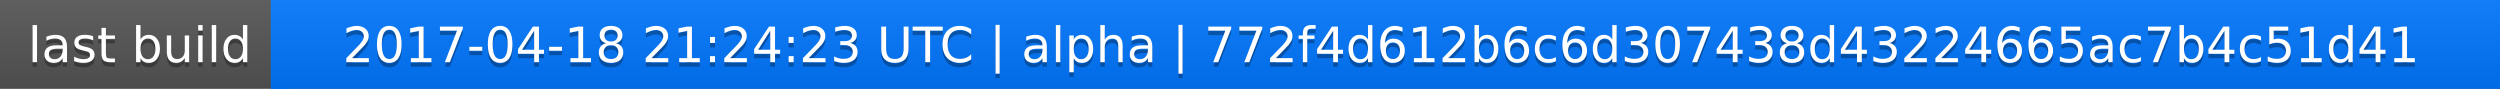
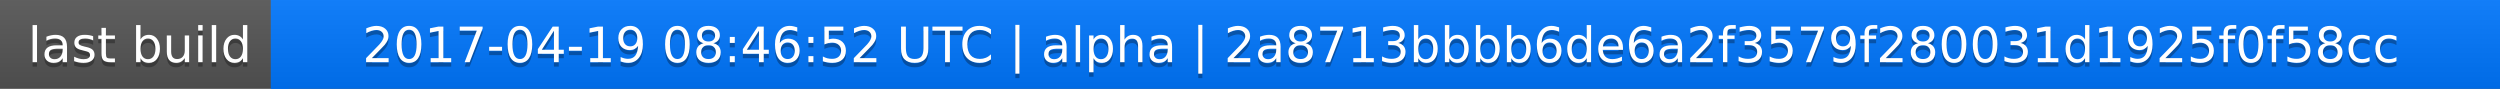
<svg xmlns="http://www.w3.org/2000/svg" width="563" height="20">
  <linearGradient id="a" x2="0" y2="100%">
    <stop offset="0" stop-color="#bbb" stop-opacity=".1" />
    <stop offset="1" stop-opacity=".1" />
  </linearGradient>
  <rect rx="0" width="563" height="20" fill="#555" />
  <rect rx="0" x="61" width="502" height="20" fill="#07f" />
  <path fill="#07f" d="M61 0h4v20h-4z" />
  <rect rx="0" width="563" height="20" fill="url(#a)" />
  <g fill="#fff" text-anchor="middle" font-family="DejaVu Sans,Verdana,Geneva,sans-serif" font-size="11">
    <text x="31.5" y="15" fill="#010101" fill-opacity=".3">last build</text>
    <text x="31.5" y="14">last build</text>
-     <text x="311" y="15" fill="#010101" fill-opacity=".3">2017-04-18 21:24:23 UTC | alpha | 772f4d612b6c6d307438d43224665ac7b4c51d41</text>
-     <text x="311" y="14">2017-04-18 21:24:23 UTC | alpha | 772f4d612b6c6d307438d43224665ac7b4c51d41</text>
+     <text x="311" y="15" fill="#010101" fill-opacity=".3">2017-04-19 08:46:52 UTC | alpha | 2a8713bbbb6de6a2f3579f280031d1925f0f58cc</text>
+     <text x="311" y="14">2017-04-19 08:46:52 UTC | alpha | 2a8713bbbb6de6a2f3579f280031d1925f0f58cc</text>
  </g>
</svg>
